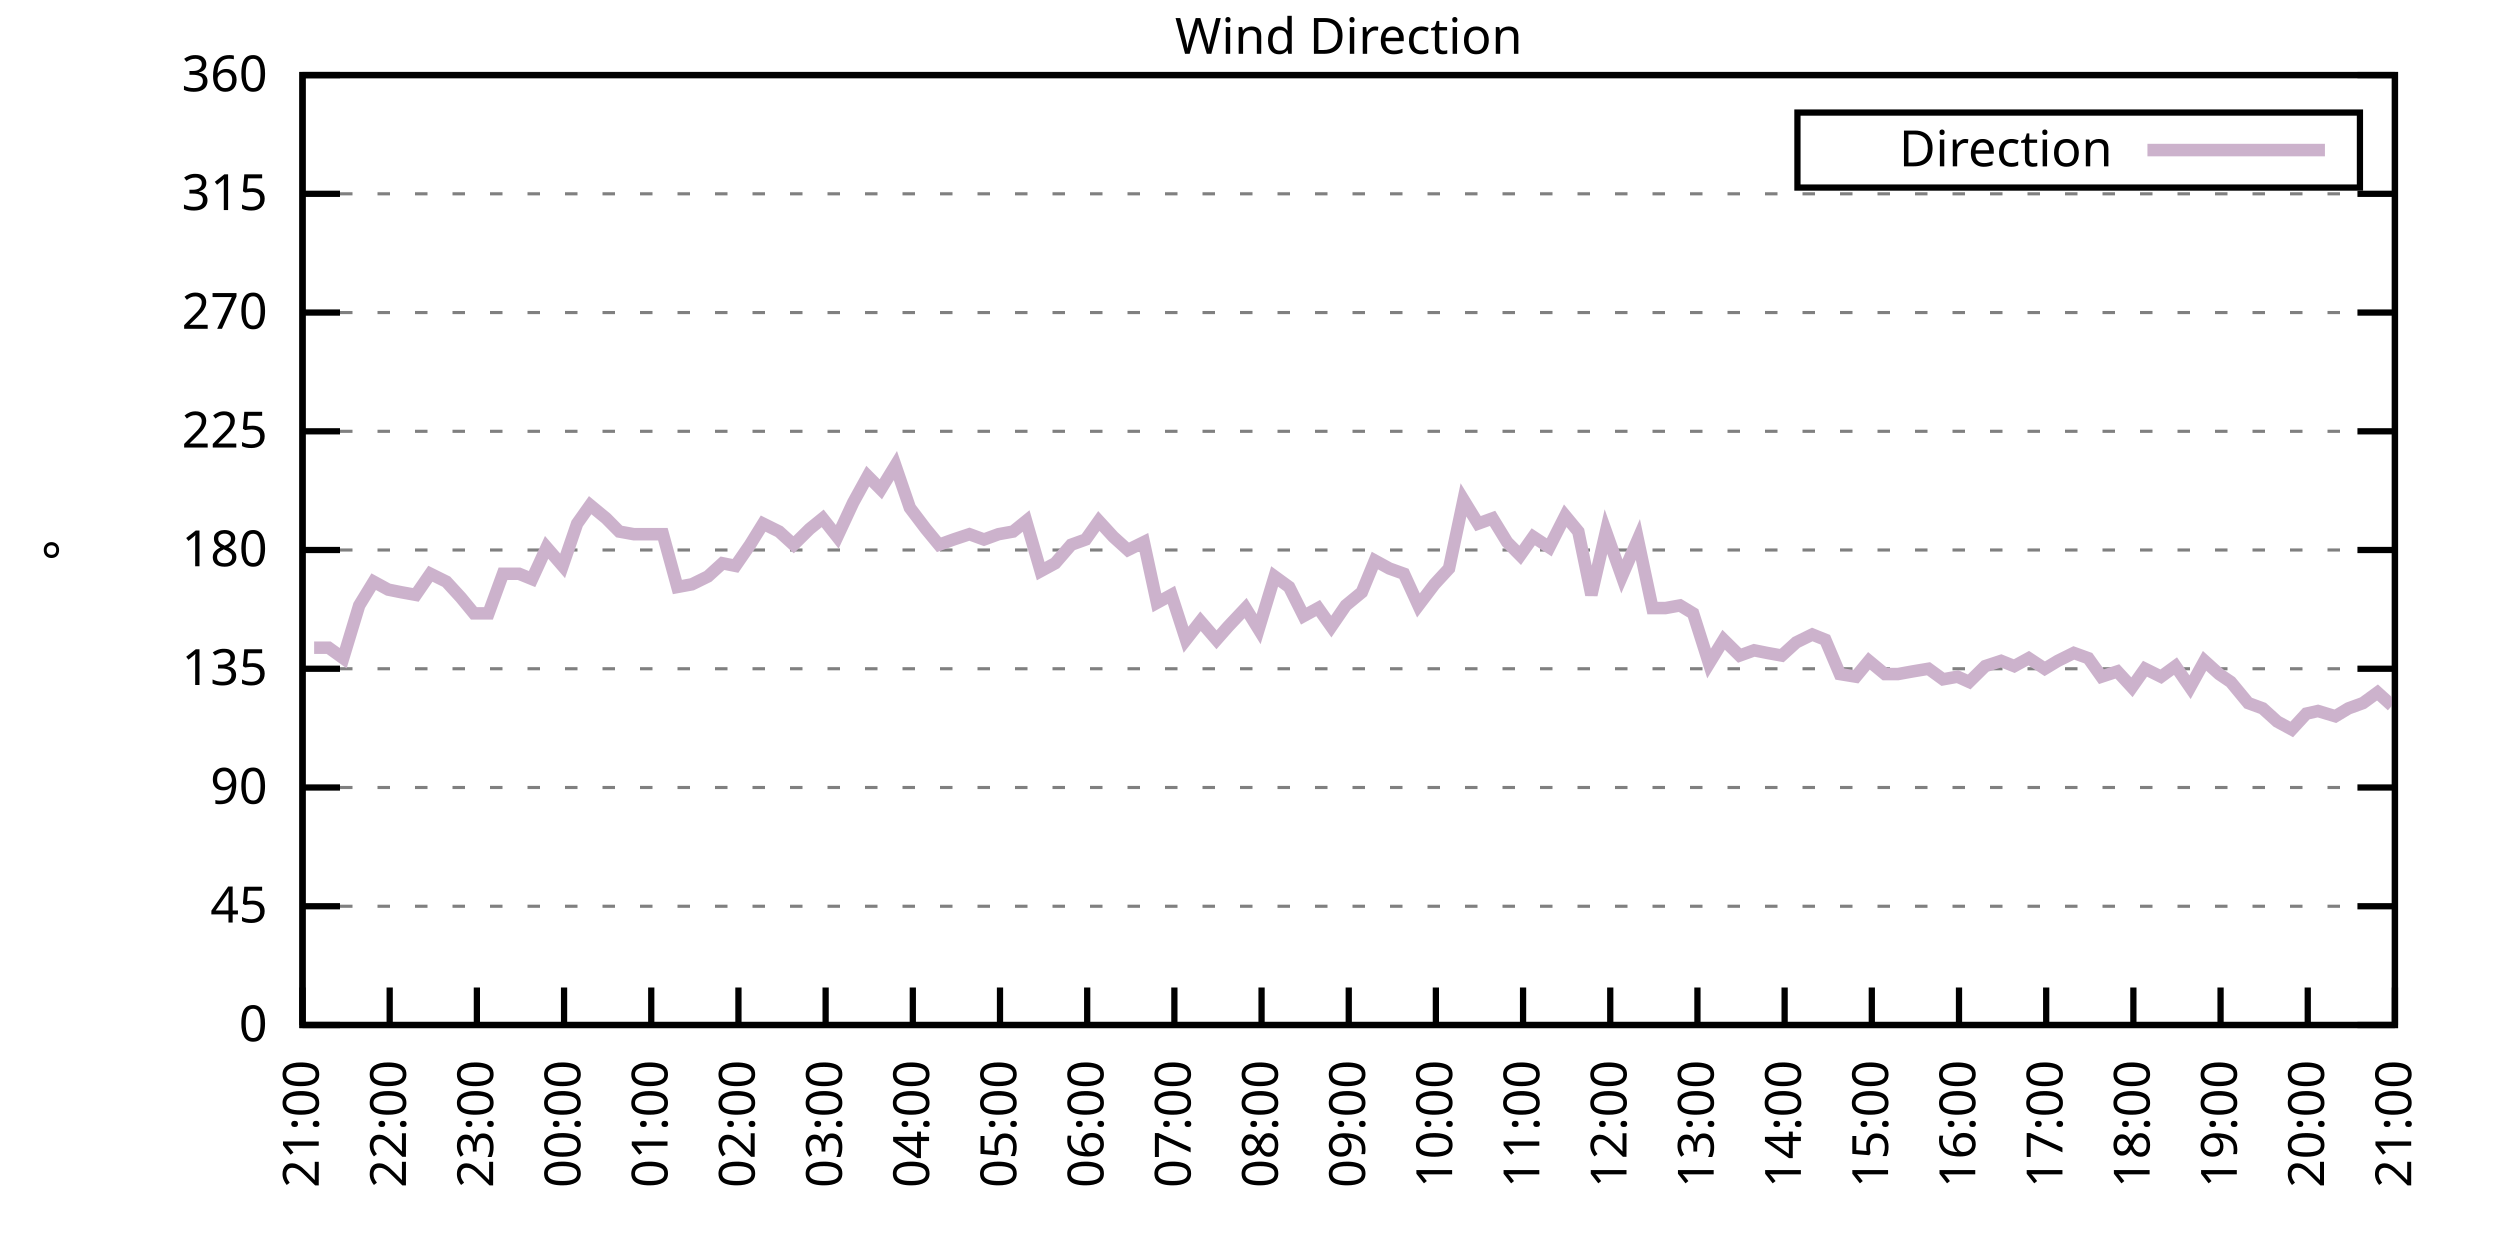
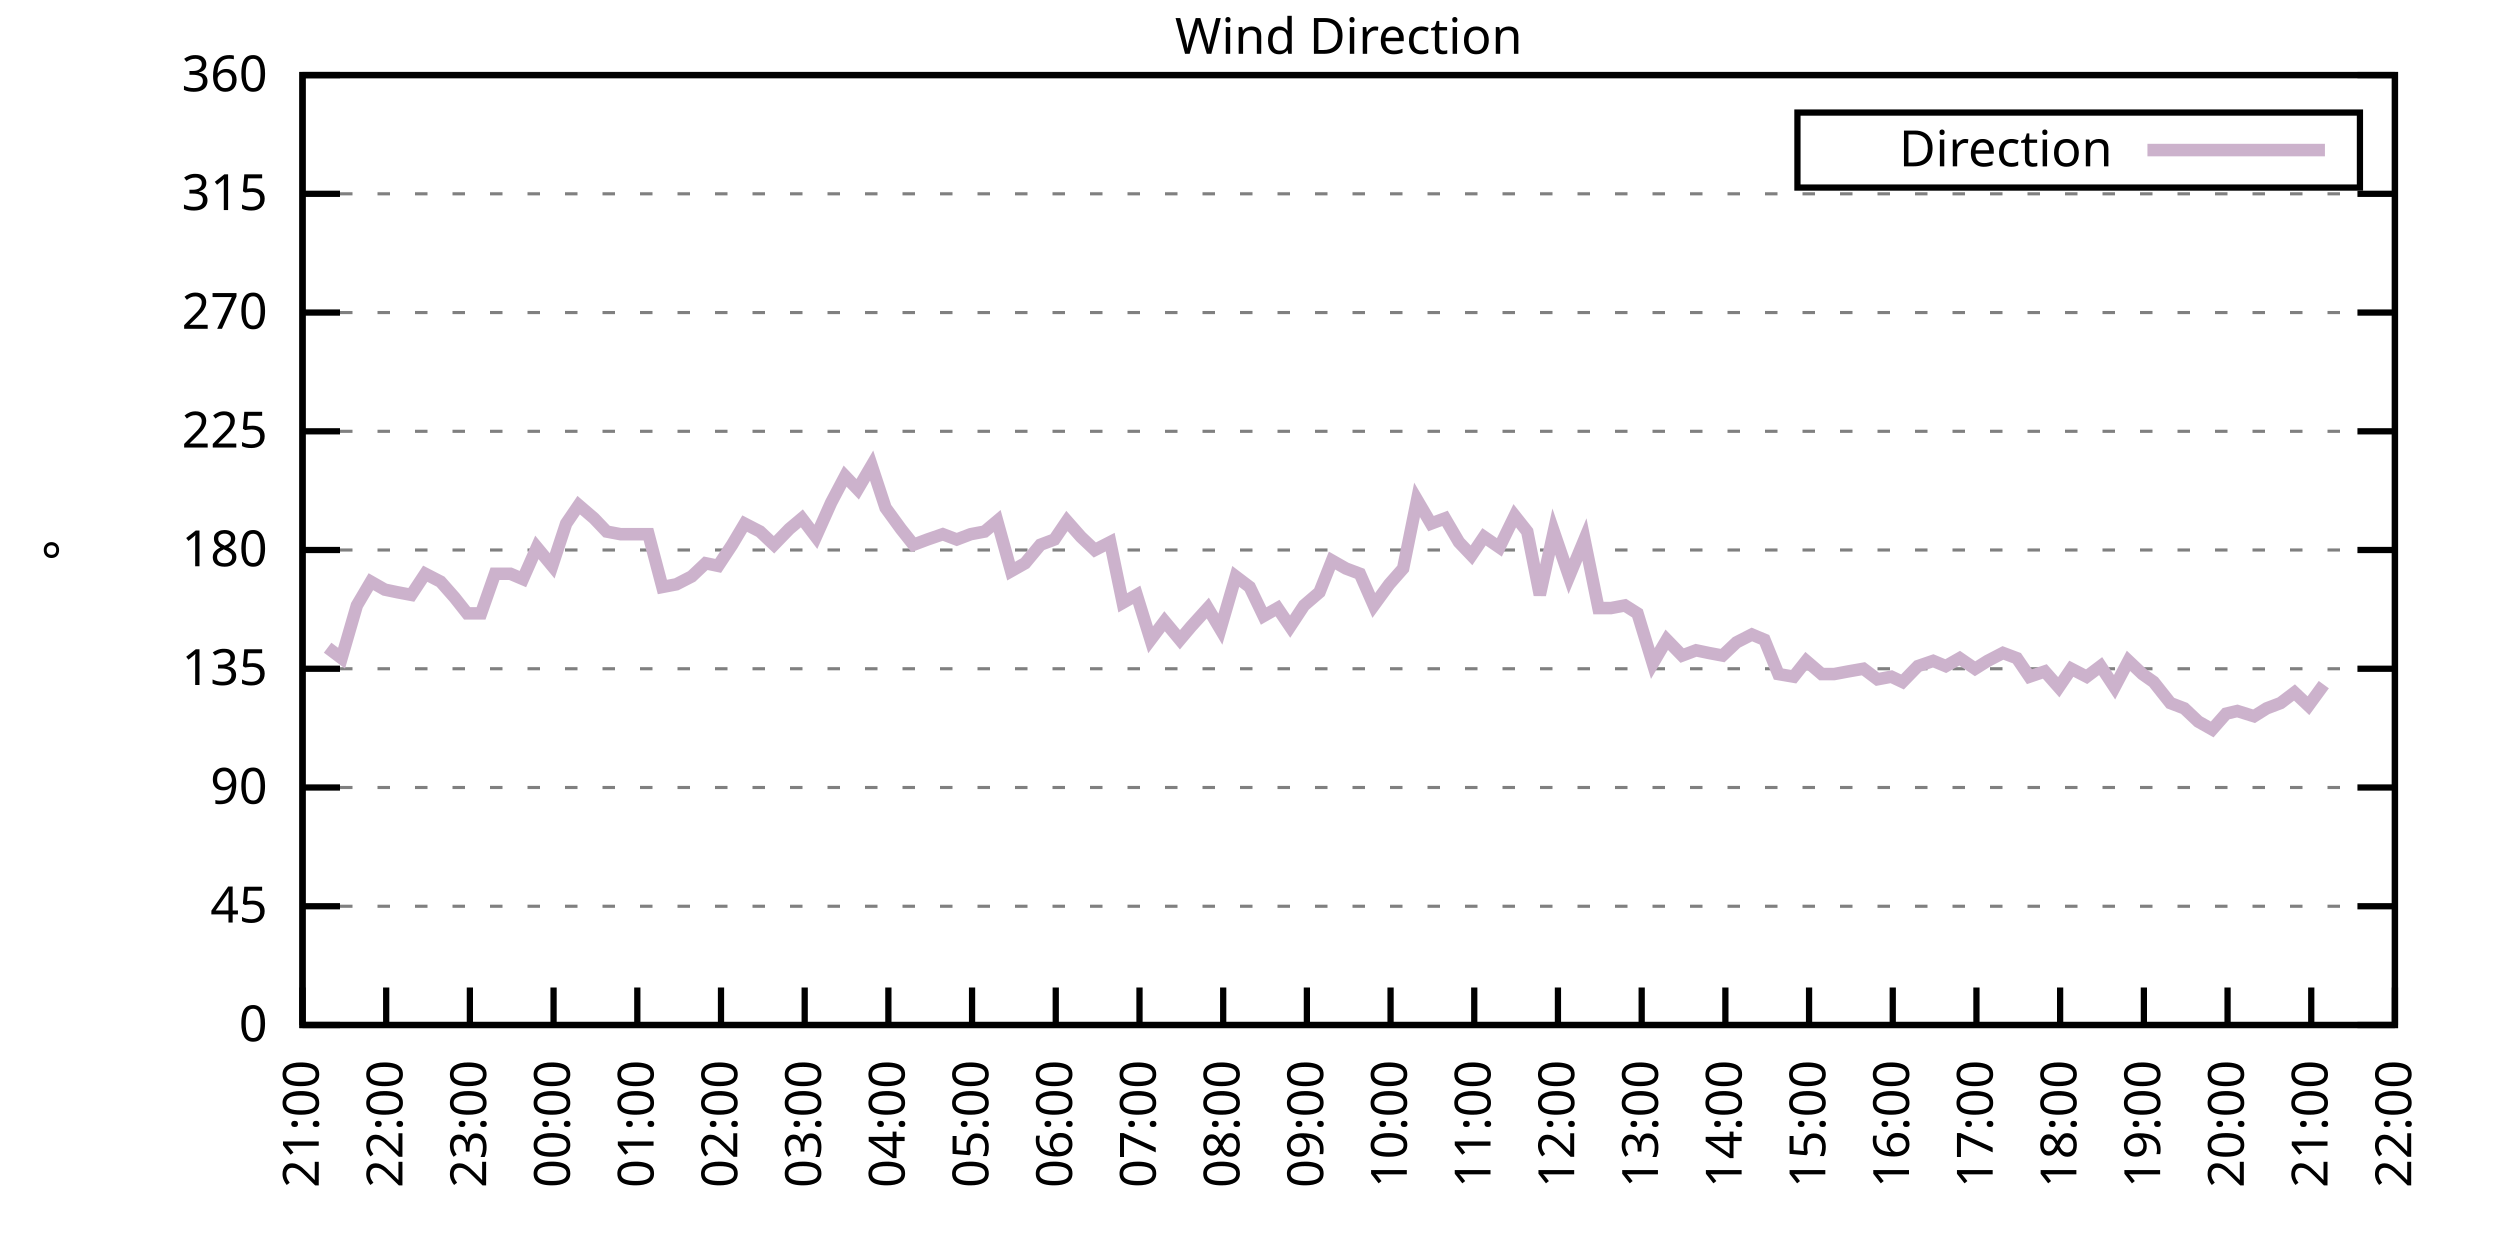
<svg xmlns="http://www.w3.org/2000/svg" xmlns:xlink="http://www.w3.org/1999/xlink" width="400" height="200" viewBox="0 0 400 200">
  <g id="gnuplot_canvas">
    <rect x="0" y="0" width="400" height="200" fill="none" />
    <defs>
      <circle id="gpDot" r="0.5" stroke-width="0.5" stroke="currentColor" />
      <path id="gpPt0" stroke-width="0.333" stroke="currentColor" d="M-1,0 h2 M0,-1 v2" />
      <path id="gpPt1" stroke-width="0.333" stroke="currentColor" d="M-1,-1 L1,1 M1,-1 L-1,1" />
      <path id="gpPt2" stroke-width="0.333" stroke="currentColor" d="M-1,0 L1,0 M0,-1 L0,1 M-1,-1 L1,1 M-1,1 L1,-1" />
      <rect id="gpPt3" stroke-width="0.333" stroke="currentColor" x="-1" y="-1" width="2" height="2" />
      <rect id="gpPt4" stroke-width="0.333" stroke="currentColor" fill="currentColor" x="-1" y="-1" width="2" height="2" />
      <circle id="gpPt5" stroke-width="0.333" stroke="currentColor" cx="0" cy="0" r="1" />
      <use xlink:href="#gpPt5" id="gpPt6" fill="currentColor" stroke="none" />
      <path id="gpPt7" stroke-width="0.333" stroke="currentColor" d="M0,-1.33 L-1.33,0.67 L1.33,0.67 z" />
      <use xlink:href="#gpPt7" id="gpPt8" fill="currentColor" stroke="none" />
      <use xlink:href="#gpPt7" id="gpPt9" stroke="currentColor" transform="rotate(180)" />
      <use xlink:href="#gpPt9" id="gpPt10" fill="currentColor" stroke="none" />
      <use xlink:href="#gpPt3" id="gpPt11" stroke="currentColor" transform="rotate(45)" />
      <use xlink:href="#gpPt11" id="gpPt12" fill="currentColor" stroke="none" />
      <path id="gpPt13" stroke-width="0.333" stroke="currentColor" d="M0,1.330 L1.265,0.411 L0.782,-1.067 L-0.782,-1.076 L-1.265,0.411 z" />
      <use xlink:href="#gpPt13" id="gpPt14" fill="currentColor" stroke="none" />
      <filter id="textbox" filterUnits="objectBoundingBox" x="0" y="0" height="1" width="1">
        <feFlood flood-color="white" flood-opacity="1" result="bgnd" />
        <feComposite in="SourceGraphic" in2="bgnd" operator="atop" />
      </filter>
      <filter id="greybox" filterUnits="objectBoundingBox" x="0" y="0" height="1" width="1">
        <feFlood flood-color="lightgrey" flood-opacity="1" result="grey" />
        <feComposite in="SourceGraphic" in2="grey" operator="atop" />
      </filter>
    </defs>
    <g fill="none" color="white" stroke="currentColor" stroke-width="1.00" stroke-linecap="butt" stroke-linejoin="miter">
</g>
    <g fill="none" color="black" stroke="currentColor" stroke-width="1.00" stroke-linecap="butt" stroke-linejoin="miter">
      <g stroke="none" shape-rendering="crispEdges">
        <polygon fill="rgb(255, 255, 255)" points="48.40,164.00 383.18,164.00 383.18,12.02 48.40,12.02 " />
      </g>
    </g>
    <g fill="none" color="black" stroke="currentColor" stroke-width="1.00" stroke-linecap="butt" stroke-linejoin="miter">
</g>
    <g fill="none" color="black" stroke="black" stroke-width="0.50" stroke-linecap="butt" stroke-linejoin="miter">
</g>
    <g fill="none" color="gray" stroke="currentColor" stroke-width="0.50" stroke-linecap="butt" stroke-linejoin="miter">
      <path stroke="gray" stroke-dasharray="2,4" class="gridline" d="M48.40,164.00 L383.19,164.00  " />
    </g>
    <g fill="none" color="gray" stroke="gray" stroke-width="1.00" stroke-linecap="butt" stroke-linejoin="miter">
</g>
    <g fill="none" color="black" stroke="currentColor" stroke-width="1.00" stroke-linecap="butt" stroke-linejoin="miter">
      <path stroke="black" d="M48.40,164.00 L54.40,164.00 M383.19,164.00 L377.19,164.00  " />
      <g transform="translate(42.80,166.60)" stroke="none" fill="black" font-family="Sans" font-size="8.00" text-anchor="end">
        <text>
          <tspan font-family="Sans"> 0</tspan>
        </text>
      </g>
    </g>
    <g fill="none" color="black" stroke="currentColor" stroke-width="1.00" stroke-linecap="butt" stroke-linejoin="miter">
</g>
    <g fill="none" color="black" stroke="black" stroke-width="0.50" stroke-linecap="butt" stroke-linejoin="miter">
</g>
    <g fill="none" color="gray" stroke="currentColor" stroke-width="0.50" stroke-linecap="butt" stroke-linejoin="miter">
      <path stroke="gray" stroke-dasharray="2,4" class="gridline" d="M48.40,145.00 L383.19,145.00  " />
    </g>
    <g fill="none" color="gray" stroke="gray" stroke-width="1.00" stroke-linecap="butt" stroke-linejoin="miter">
</g>
    <g fill="none" color="black" stroke="currentColor" stroke-width="1.00" stroke-linecap="butt" stroke-linejoin="miter">
      <path stroke="black" d="M48.40,145.00 L54.40,145.00 M383.19,145.00 L377.19,145.00  " />
      <g transform="translate(42.80,147.60)" stroke="none" fill="black" font-family="Sans" font-size="8.00" text-anchor="end">
        <text>
          <tspan font-family="Sans"> 45</tspan>
        </text>
      </g>
    </g>
    <g fill="none" color="black" stroke="currentColor" stroke-width="1.00" stroke-linecap="butt" stroke-linejoin="miter">
</g>
    <g fill="none" color="black" stroke="black" stroke-width="0.50" stroke-linecap="butt" stroke-linejoin="miter">
</g>
    <g fill="none" color="gray" stroke="currentColor" stroke-width="0.50" stroke-linecap="butt" stroke-linejoin="miter">
      <path stroke="gray" stroke-dasharray="2,4" class="gridline" d="M48.40,126.00 L383.19,126.00  " />
    </g>
    <g fill="none" color="gray" stroke="gray" stroke-width="1.00" stroke-linecap="butt" stroke-linejoin="miter">
</g>
    <g fill="none" color="black" stroke="currentColor" stroke-width="1.00" stroke-linecap="butt" stroke-linejoin="miter">
      <path stroke="black" d="M48.40,126.00 L54.40,126.00 M383.19,126.00 L377.19,126.00  " />
      <g transform="translate(42.80,128.60)" stroke="none" fill="black" font-family="Sans" font-size="8.00" text-anchor="end">
        <text>
          <tspan font-family="Sans"> 90</tspan>
        </text>
      </g>
    </g>
    <g fill="none" color="black" stroke="currentColor" stroke-width="1.00" stroke-linecap="butt" stroke-linejoin="miter">
</g>
    <g fill="none" color="black" stroke="black" stroke-width="0.50" stroke-linecap="butt" stroke-linejoin="miter">
</g>
    <g fill="none" color="gray" stroke="currentColor" stroke-width="0.50" stroke-linecap="butt" stroke-linejoin="miter">
      <path stroke="gray" stroke-dasharray="2,4" class="gridline" d="M48.40,107.00 L383.19,107.00  " />
    </g>
    <g fill="none" color="gray" stroke="gray" stroke-width="1.00" stroke-linecap="butt" stroke-linejoin="miter">
</g>
    <g fill="none" color="black" stroke="currentColor" stroke-width="1.00" stroke-linecap="butt" stroke-linejoin="miter">
      <path stroke="black" d="M48.40,107.00 L54.40,107.00 M383.19,107.00 L377.19,107.00  " />
      <g transform="translate(42.80,109.60)" stroke="none" fill="black" font-family="Sans" font-size="8.00" text-anchor="end">
        <text>
          <tspan font-family="Sans"> 135</tspan>
        </text>
      </g>
    </g>
    <g fill="none" color="black" stroke="currentColor" stroke-width="1.00" stroke-linecap="butt" stroke-linejoin="miter">
</g>
    <g fill="none" color="black" stroke="black" stroke-width="0.50" stroke-linecap="butt" stroke-linejoin="miter">
</g>
    <g fill="none" color="gray" stroke="currentColor" stroke-width="0.50" stroke-linecap="butt" stroke-linejoin="miter">
      <path stroke="gray" stroke-dasharray="2,4" class="gridline" d="M48.40,88.00 L383.19,88.00  " />
    </g>
    <g fill="none" color="gray" stroke="gray" stroke-width="1.00" stroke-linecap="butt" stroke-linejoin="miter">
</g>
    <g fill="none" color="black" stroke="currentColor" stroke-width="1.00" stroke-linecap="butt" stroke-linejoin="miter">
      <path stroke="black" d="M48.40,88.00 L54.40,88.00 M383.19,88.00 L377.19,88.00  " />
      <g transform="translate(42.80,90.60)" stroke="none" fill="black" font-family="Sans" font-size="8.00" text-anchor="end">
        <text>
          <tspan font-family="Sans"> 180</tspan>
        </text>
      </g>
    </g>
    <g fill="none" color="black" stroke="currentColor" stroke-width="1.00" stroke-linecap="butt" stroke-linejoin="miter">
</g>
    <g fill="none" color="black" stroke="black" stroke-width="0.50" stroke-linecap="butt" stroke-linejoin="miter">
</g>
    <g fill="none" color="gray" stroke="currentColor" stroke-width="0.50" stroke-linecap="butt" stroke-linejoin="miter">
      <path stroke="gray" stroke-dasharray="2,4" class="gridline" d="M48.40,69.01 L383.19,69.01  " />
    </g>
    <g fill="none" color="gray" stroke="gray" stroke-width="1.00" stroke-linecap="butt" stroke-linejoin="miter">
</g>
    <g fill="none" color="black" stroke="currentColor" stroke-width="1.00" stroke-linecap="butt" stroke-linejoin="miter">
      <path stroke="black" d="M48.40,69.01 L54.40,69.01 M383.19,69.01 L377.19,69.01  " />
      <g transform="translate(42.80,71.61)" stroke="none" fill="black" font-family="Sans" font-size="8.00" text-anchor="end">
        <text>
          <tspan font-family="Sans"> 225</tspan>
        </text>
      </g>
    </g>
    <g fill="none" color="black" stroke="currentColor" stroke-width="1.00" stroke-linecap="butt" stroke-linejoin="miter">
</g>
    <g fill="none" color="black" stroke="black" stroke-width="0.50" stroke-linecap="butt" stroke-linejoin="miter">
</g>
    <g fill="none" color="gray" stroke="currentColor" stroke-width="0.50" stroke-linecap="butt" stroke-linejoin="miter">
      <path stroke="gray" stroke-dasharray="2,4" class="gridline" d="M48.40,50.01 L383.19,50.01  " />
    </g>
    <g fill="none" color="gray" stroke="gray" stroke-width="1.00" stroke-linecap="butt" stroke-linejoin="miter">
</g>
    <g fill="none" color="black" stroke="currentColor" stroke-width="1.00" stroke-linecap="butt" stroke-linejoin="miter">
      <path stroke="black" d="M48.40,50.01 L54.40,50.01 M383.19,50.01 L377.19,50.01  " />
      <g transform="translate(42.80,52.61)" stroke="none" fill="black" font-family="Sans" font-size="8.00" text-anchor="end">
        <text>
          <tspan font-family="Sans"> 270</tspan>
        </text>
      </g>
    </g>
    <g fill="none" color="black" stroke="currentColor" stroke-width="1.00" stroke-linecap="butt" stroke-linejoin="miter">
</g>
    <g fill="none" color="black" stroke="black" stroke-width="0.50" stroke-linecap="butt" stroke-linejoin="miter">
</g>
    <g fill="none" color="gray" stroke="currentColor" stroke-width="0.50" stroke-linecap="butt" stroke-linejoin="miter">
      <path stroke="gray" stroke-dasharray="2,4" class="gridline" d="M48.40,31.01 L383.19,31.01  " />
    </g>
    <g fill="none" color="gray" stroke="gray" stroke-width="1.00" stroke-linecap="butt" stroke-linejoin="miter">
</g>
    <g fill="none" color="black" stroke="currentColor" stroke-width="1.00" stroke-linecap="butt" stroke-linejoin="miter">
      <path stroke="black" d="M48.40,31.01 L54.40,31.01 M383.19,31.01 L377.19,31.01  " />
      <g transform="translate(42.80,33.61)" stroke="none" fill="black" font-family="Sans" font-size="8.00" text-anchor="end">
        <text>
          <tspan font-family="Sans"> 315</tspan>
        </text>
      </g>
    </g>
    <g fill="none" color="black" stroke="currentColor" stroke-width="1.00" stroke-linecap="butt" stroke-linejoin="miter">
</g>
    <g fill="none" color="black" stroke="black" stroke-width="0.50" stroke-linecap="butt" stroke-linejoin="miter">
</g>
    <g fill="none" color="gray" stroke="currentColor" stroke-width="0.50" stroke-linecap="butt" stroke-linejoin="miter">
      <path stroke="gray" stroke-dasharray="2,4" class="gridline" d="M48.40,12.01 L383.19,12.01  " />
    </g>
    <g fill="none" color="gray" stroke="gray" stroke-width="1.00" stroke-linecap="butt" stroke-linejoin="miter">
</g>
    <g fill="none" color="black" stroke="currentColor" stroke-width="1.00" stroke-linecap="butt" stroke-linejoin="miter">
      <path stroke="black" d="M48.40,12.01 L54.40,12.01 M383.19,12.01 L377.19,12.01  " />
      <g transform="translate(42.80,14.61)" stroke="none" fill="black" font-family="Sans" font-size="8.00" text-anchor="end">
        <text>
          <tspan font-family="Sans"> 360</tspan>
        </text>
      </g>
    </g>
    <g fill="none" color="black" stroke="currentColor" stroke-width="1.00" stroke-linecap="butt" stroke-linejoin="miter">
      <path stroke="black" d="M48.40,164.00 L48.40,158.00  " />
      <g transform="translate(51.00,169.60) rotate(270.00)" stroke="none" fill="black" font-family="Sans" font-size="8.00" text-anchor="end">
        <text>
          <tspan font-family="Sans">21:00</tspan>
        </text>
      </g>
    </g>
    <g fill="none" color="black" stroke="currentColor" stroke-width="1.00" stroke-linecap="butt" stroke-linejoin="miter">
-       <path stroke="black" d="M62.35,164.00 L62.35,158.00  " />
-       <g transform="translate(64.95,169.60) rotate(270.00)" stroke="none" fill="black" font-family="Sans" font-size="8.00" text-anchor="end">
+       <path stroke="black" d="M61.79,164.00 L61.79,158.00  " />
+       <g transform="translate(64.39,169.60) rotate(270.00)" stroke="none" fill="black" font-family="Sans" font-size="8.00" text-anchor="end">
        <text>
          <tspan font-family="Sans">22:00</tspan>
        </text>
      </g>
    </g>
    <g fill="none" color="black" stroke="currentColor" stroke-width="1.00" stroke-linecap="butt" stroke-linejoin="miter">
-       <path stroke="black" d="M76.30,164.00 L76.30,158.00  " />
-       <g transform="translate(78.90,169.60) rotate(270.00)" stroke="none" fill="black" font-family="Sans" font-size="8.00" text-anchor="end">
+       <path stroke="black" d="M75.18,164.00 L75.18,158.00  " />
+       <g transform="translate(77.78,169.60) rotate(270.00)" stroke="none" fill="black" font-family="Sans" font-size="8.00" text-anchor="end">
        <text>
          <tspan font-family="Sans">23:00</tspan>
        </text>
      </g>
    </g>
    <g fill="none" color="black" stroke="currentColor" stroke-width="1.00" stroke-linecap="butt" stroke-linejoin="miter">
-       <path stroke="black" d="M90.25,164.00 L90.25,158.00  " />
-       <g transform="translate(92.85,169.60) rotate(270.00)" stroke="none" fill="black" font-family="Sans" font-size="8.00" text-anchor="end">
+       <path stroke="black" d="M88.57,164.00 L88.57,158.00  " />
+       <g transform="translate(91.17,169.60) rotate(270.00)" stroke="none" fill="black" font-family="Sans" font-size="8.00" text-anchor="end">
        <text>
          <tspan font-family="Sans">00:00</tspan>
        </text>
      </g>
    </g>
    <g fill="none" color="black" stroke="currentColor" stroke-width="1.00" stroke-linecap="butt" stroke-linejoin="miter">
-       <path stroke="black" d="M104.20,164.00 L104.20,158.00  " />
-       <g transform="translate(106.80,169.60) rotate(270.00)" stroke="none" fill="black" font-family="Sans" font-size="8.00" text-anchor="end">
+       <path stroke="black" d="M101.97,164.00 L101.97,158.00  " />
+       <g transform="translate(104.57,169.60) rotate(270.00)" stroke="none" fill="black" font-family="Sans" font-size="8.00" text-anchor="end">
        <text>
          <tspan font-family="Sans">01:00</tspan>
        </text>
      </g>
    </g>
    <g fill="none" color="black" stroke="currentColor" stroke-width="1.00" stroke-linecap="butt" stroke-linejoin="miter">
-       <path stroke="black" d="M118.15,164.00 L118.15,158.00  " />
-       <g transform="translate(120.75,169.60) rotate(270.00)" stroke="none" fill="black" font-family="Sans" font-size="8.00" text-anchor="end">
+       <path stroke="black" d="M115.36,164.00 L115.36,158.00  " />
+       <g transform="translate(117.96,169.60) rotate(270.00)" stroke="none" fill="black" font-family="Sans" font-size="8.00" text-anchor="end">
        <text>
          <tspan font-family="Sans">02:00</tspan>
        </text>
      </g>
    </g>
    <g fill="none" color="black" stroke="currentColor" stroke-width="1.00" stroke-linecap="butt" stroke-linejoin="miter">
-       <path stroke="black" d="M132.10,164.00 L132.10,158.00  " />
-       <g transform="translate(134.70,169.60) rotate(270.00)" stroke="none" fill="black" font-family="Sans" font-size="8.00" text-anchor="end">
+       <path stroke="black" d="M128.75,164.00 L128.75,158.00  " />
+       <g transform="translate(131.35,169.60) rotate(270.00)" stroke="none" fill="black" font-family="Sans" font-size="8.00" text-anchor="end">
        <text>
          <tspan font-family="Sans">03:00</tspan>
        </text>
      </g>
    </g>
    <g fill="none" color="black" stroke="currentColor" stroke-width="1.00" stroke-linecap="butt" stroke-linejoin="miter">
-       <path stroke="black" d="M146.05,164.00 L146.05,158.00  " />
-       <g transform="translate(148.65,169.60) rotate(270.00)" stroke="none" fill="black" font-family="Sans" font-size="8.00" text-anchor="end">
+       <path stroke="black" d="M142.14,164.00 L142.14,158.00  " />
+       <g transform="translate(144.74,169.60) rotate(270.00)" stroke="none" fill="black" font-family="Sans" font-size="8.00" text-anchor="end">
        <text>
          <tspan font-family="Sans">04:00</tspan>
        </text>
      </g>
    </g>
    <g fill="none" color="black" stroke="currentColor" stroke-width="1.00" stroke-linecap="butt" stroke-linejoin="miter">
-       <path stroke="black" d="M160.00,164.00 L160.00,158.00  " />
-       <g transform="translate(162.60,169.60) rotate(270.00)" stroke="none" fill="black" font-family="Sans" font-size="8.00" text-anchor="end">
+       <path stroke="black" d="M155.53,164.00 L155.53,158.00  " />
+       <g transform="translate(158.13,169.60) rotate(270.00)" stroke="none" fill="black" font-family="Sans" font-size="8.00" text-anchor="end">
        <text>
          <tspan font-family="Sans">05:00</tspan>
        </text>
      </g>
    </g>
    <g fill="none" color="black" stroke="currentColor" stroke-width="1.00" stroke-linecap="butt" stroke-linejoin="miter">
-       <path stroke="black" d="M173.95,164.00 L173.95,158.00  " />
-       <g transform="translate(176.55,169.60) rotate(270.00)" stroke="none" fill="black" font-family="Sans" font-size="8.00" text-anchor="end">
+       <path stroke="black" d="M168.92,164.00 L168.92,158.00  " />
+       <g transform="translate(171.52,169.60) rotate(270.00)" stroke="none" fill="black" font-family="Sans" font-size="8.00" text-anchor="end">
        <text>
          <tspan font-family="Sans">06:00</tspan>
        </text>
      </g>
    </g>
    <g fill="none" color="black" stroke="currentColor" stroke-width="1.00" stroke-linecap="butt" stroke-linejoin="miter">
-       <path stroke="black" d="M187.90,164.00 L187.90,158.00  " />
-       <g transform="translate(190.50,169.60) rotate(270.00)" stroke="none" fill="black" font-family="Sans" font-size="8.00" text-anchor="end">
+       <path stroke="black" d="M182.32,164.00 L182.32,158.00  " />
+       <g transform="translate(184.92,169.60) rotate(270.00)" stroke="none" fill="black" font-family="Sans" font-size="8.00" text-anchor="end">
        <text>
          <tspan font-family="Sans">07:00</tspan>
        </text>
      </g>
    </g>
    <g fill="none" color="black" stroke="currentColor" stroke-width="1.00" stroke-linecap="butt" stroke-linejoin="miter">
-       <path stroke="black" d="M201.85,164.00 L201.85,158.00  " />
-       <g transform="translate(204.45,169.60) rotate(270.00)" stroke="none" fill="black" font-family="Sans" font-size="8.00" text-anchor="end">
+       <path stroke="black" d="M195.71,164.00 L195.71,158.00  " />
+       <g transform="translate(198.31,169.60) rotate(270.00)" stroke="none" fill="black" font-family="Sans" font-size="8.00" text-anchor="end">
        <text>
          <tspan font-family="Sans">08:00</tspan>
        </text>
      </g>
    </g>
    <g fill="none" color="black" stroke="currentColor" stroke-width="1.00" stroke-linecap="butt" stroke-linejoin="miter">
-       <path stroke="black" d="M215.80,164.00 L215.80,158.00  " />
-       <g transform="translate(218.40,169.60) rotate(270.00)" stroke="none" fill="black" font-family="Sans" font-size="8.00" text-anchor="end">
+       <path stroke="black" d="M209.10,164.00 L209.10,158.00  " />
+       <g transform="translate(211.70,169.60) rotate(270.00)" stroke="none" fill="black" font-family="Sans" font-size="8.00" text-anchor="end">
        <text>
          <tspan font-family="Sans">09:00</tspan>
        </text>
      </g>
    </g>
    <g fill="none" color="black" stroke="currentColor" stroke-width="1.00" stroke-linecap="butt" stroke-linejoin="miter">
-       <path stroke="black" d="M229.74,164.00 L229.74,158.00  " />
-       <g transform="translate(232.34,169.60) rotate(270.00)" stroke="none" fill="black" font-family="Sans" font-size="8.00" text-anchor="end">
+       <path stroke="black" d="M222.49,164.00 L222.49,158.00  " />
+       <g transform="translate(225.09,169.60) rotate(270.00)" stroke="none" fill="black" font-family="Sans" font-size="8.00" text-anchor="end">
        <text>
          <tspan font-family="Sans">10:00</tspan>
        </text>
      </g>
    </g>
    <g fill="none" color="black" stroke="currentColor" stroke-width="1.00" stroke-linecap="butt" stroke-linejoin="miter">
-       <path stroke="black" d="M243.69,164.00 L243.69,158.00  " />
-       <g transform="translate(246.29,169.60) rotate(270.00)" stroke="none" fill="black" font-family="Sans" font-size="8.00" text-anchor="end">
+       <path stroke="black" d="M235.88,164.00 L235.88,158.00  " />
+       <g transform="translate(238.48,169.60) rotate(270.00)" stroke="none" fill="black" font-family="Sans" font-size="8.00" text-anchor="end">
        <text>
          <tspan font-family="Sans">11:00</tspan>
        </text>
      </g>
    </g>
    <g fill="none" color="black" stroke="currentColor" stroke-width="1.00" stroke-linecap="butt" stroke-linejoin="miter">
-       <path stroke="black" d="M257.64,164.00 L257.64,158.00  " />
-       <g transform="translate(260.24,169.60) rotate(270.00)" stroke="none" fill="black" font-family="Sans" font-size="8.00" text-anchor="end">
+       <path stroke="black" d="M249.27,164.00 L249.27,158.00  " />
+       <g transform="translate(251.87,169.60) rotate(270.00)" stroke="none" fill="black" font-family="Sans" font-size="8.00" text-anchor="end">
        <text>
          <tspan font-family="Sans">12:00</tspan>
        </text>
      </g>
    </g>
    <g fill="none" color="black" stroke="currentColor" stroke-width="1.00" stroke-linecap="butt" stroke-linejoin="miter">
-       <path stroke="black" d="M271.59,164.00 L271.59,158.00  " />
-       <g transform="translate(274.19,169.60) rotate(270.00)" stroke="none" fill="black" font-family="Sans" font-size="8.00" text-anchor="end">
+       <path stroke="black" d="M262.67,164.00 L262.67,158.00  " />
+       <g transform="translate(265.27,169.60) rotate(270.00)" stroke="none" fill="black" font-family="Sans" font-size="8.00" text-anchor="end">
        <text>
          <tspan font-family="Sans">13:00</tspan>
        </text>
      </g>
    </g>
    <g fill="none" color="black" stroke="currentColor" stroke-width="1.00" stroke-linecap="butt" stroke-linejoin="miter">
-       <path stroke="black" d="M285.54,164.00 L285.54,158.00  " />
-       <g transform="translate(288.14,169.60) rotate(270.00)" stroke="none" fill="black" font-family="Sans" font-size="8.00" text-anchor="end">
+       <path stroke="black" d="M276.06,164.00 L276.06,158.00  " />
+       <g transform="translate(278.66,169.60) rotate(270.00)" stroke="none" fill="black" font-family="Sans" font-size="8.00" text-anchor="end">
        <text>
          <tspan font-family="Sans">14:00</tspan>
        </text>
      </g>
    </g>
    <g fill="none" color="black" stroke="currentColor" stroke-width="1.00" stroke-linecap="butt" stroke-linejoin="miter">
-       <path stroke="black" d="M299.49,164.00 L299.49,158.00  " />
-       <g transform="translate(302.09,169.60) rotate(270.00)" stroke="none" fill="black" font-family="Sans" font-size="8.00" text-anchor="end">
+       <path stroke="black" d="M289.45,164.00 L289.45,158.00  " />
+       <g transform="translate(292.05,169.60) rotate(270.00)" stroke="none" fill="black" font-family="Sans" font-size="8.00" text-anchor="end">
        <text>
          <tspan font-family="Sans">15:00</tspan>
        </text>
      </g>
    </g>
    <g fill="none" color="black" stroke="currentColor" stroke-width="1.00" stroke-linecap="butt" stroke-linejoin="miter">
-       <path stroke="black" d="M313.44,164.00 L313.44,158.00  " />
-       <g transform="translate(316.04,169.60) rotate(270.00)" stroke="none" fill="black" font-family="Sans" font-size="8.00" text-anchor="end">
+       <path stroke="black" d="M302.84,164.00 L302.84,158.00  " />
+       <g transform="translate(305.44,169.60) rotate(270.00)" stroke="none" fill="black" font-family="Sans" font-size="8.00" text-anchor="end">
        <text>
          <tspan font-family="Sans">16:00</tspan>
        </text>
      </g>
    </g>
    <g fill="none" color="black" stroke="currentColor" stroke-width="1.00" stroke-linecap="butt" stroke-linejoin="miter">
-       <path stroke="black" d="M327.39,164.00 L327.39,158.00  " />
-       <g transform="translate(329.99,169.60) rotate(270.00)" stroke="none" fill="black" font-family="Sans" font-size="8.00" text-anchor="end">
+       <path stroke="black" d="M316.23,164.00 L316.23,158.00  " />
+       <g transform="translate(318.83,169.60) rotate(270.00)" stroke="none" fill="black" font-family="Sans" font-size="8.00" text-anchor="end">
        <text>
          <tspan font-family="Sans">17:00</tspan>
        </text>
      </g>
    </g>
    <g fill="none" color="black" stroke="currentColor" stroke-width="1.00" stroke-linecap="butt" stroke-linejoin="miter">
-       <path stroke="black" d="M341.34,164.00 L341.34,158.00  " />
-       <g transform="translate(343.94,169.60) rotate(270.00)" stroke="none" fill="black" font-family="Sans" font-size="8.00" text-anchor="end">
+       <path stroke="black" d="M329.62,164.00 L329.62,158.00  " />
+       <g transform="translate(332.22,169.60) rotate(270.00)" stroke="none" fill="black" font-family="Sans" font-size="8.00" text-anchor="end">
        <text>
          <tspan font-family="Sans">18:00</tspan>
        </text>
      </g>
    </g>
    <g fill="none" color="black" stroke="currentColor" stroke-width="1.00" stroke-linecap="butt" stroke-linejoin="miter">
-       <path stroke="black" d="M355.29,164.00 L355.29,158.00  " />
-       <g transform="translate(357.89,169.60) rotate(270.00)" stroke="none" fill="black" font-family="Sans" font-size="8.00" text-anchor="end">
+       <path stroke="black" d="M343.02,164.00 L343.02,158.00  " />
+       <g transform="translate(345.62,169.60) rotate(270.00)" stroke="none" fill="black" font-family="Sans" font-size="8.00" text-anchor="end">
        <text>
          <tspan font-family="Sans">19:00</tspan>
        </text>
      </g>
    </g>
    <g fill="none" color="black" stroke="currentColor" stroke-width="1.00" stroke-linecap="butt" stroke-linejoin="miter">
-       <path stroke="black" d="M369.24,164.00 L369.24,158.00  " />
-       <g transform="translate(371.84,169.60) rotate(270.00)" stroke="none" fill="black" font-family="Sans" font-size="8.00" text-anchor="end">
+       <path stroke="black" d="M356.41,164.00 L356.41,158.00  " />
+       <g transform="translate(359.01,169.60) rotate(270.00)" stroke="none" fill="black" font-family="Sans" font-size="8.00" text-anchor="end">
        <text>
          <tspan font-family="Sans">20:00</tspan>
+         </text>
+       </g>
+     </g>
+     <g fill="none" color="black" stroke="currentColor" stroke-width="1.00" stroke-linecap="butt" stroke-linejoin="miter">
+       <path stroke="black" d="M369.80,164.00 L369.80,158.00  " />
+       <g transform="translate(372.40,169.60) rotate(270.00)" stroke="none" fill="black" font-family="Sans" font-size="8.00" text-anchor="end">
+         <text>
+           <tspan font-family="Sans">21:00</tspan>
        </text>
      </g>
    </g>
    <g fill="none" color="black" stroke="currentColor" stroke-width="1.00" stroke-linecap="butt" stroke-linejoin="miter">
      <path stroke="black" d="M383.19,164.00 L383.19,158.00  " />
      <g transform="translate(385.79,169.60) rotate(270.00)" stroke="none" fill="black" font-family="Sans" font-size="8.00" text-anchor="end">
        <text>
-           <tspan font-family="Sans">21:00</tspan>
+           <tspan font-family="Sans">22:00</tspan>
        </text>
      </g>
    </g>
    <g fill="none" color="black" stroke="currentColor" stroke-width="1.00" stroke-linecap="butt" stroke-linejoin="miter">
</g>
    <g fill="none" color="black" stroke="currentColor" stroke-width="1.00" stroke-linecap="butt" stroke-linejoin="miter">
      <path stroke="black" d="M48.40,12.01 L48.40,164.00 L383.19,164.00 L383.19,12.01 L48.40,12.01 Z  " />
    </g>
    <g fill="none" color="black" stroke="currentColor" stroke-width="1.00" stroke-linecap="butt" stroke-linejoin="miter">
</g>
    <g fill="none" color="black" stroke="currentColor" stroke-width="1.00" stroke-linecap="butt" stroke-linejoin="miter">
      <path stroke="black" d="M287.59,30.01 L287.59,18.01 L377.59,18.01 L377.59,30.01 L287.59,30.01 Z  " />
    </g>
    <g id="Wind_direction_plot_1">
      <g fill="none" color="white" stroke="black" stroke-width="2.00" stroke-linecap="butt" stroke-linejoin="miter">
</g>
      <g fill="none" color="black" stroke="currentColor" stroke-width="2.00" stroke-linecap="butt" stroke-linejoin="miter">
        <g transform="translate(337.99,26.61)" stroke="none" fill="black" font-family="Sans" font-size="8.00" text-anchor="end">
          <text>
            <tspan font-family="Sans">Direction</tspan>
          </text>
        </g>
      </g>
      <g fill="none" color="black" stroke="currentColor" stroke-width="2.00" stroke-linecap="butt" stroke-linejoin="miter">
-         <path stroke="rgb(204, 178, 204)" d="M343.59,24.01 L371.99,24.01 M50.26,103.63 L52.58,103.63 L54.91,105.31 L57.47,96.87 L59.79,93.07 L62.12,94.34   L64.21,94.76 L66.53,95.18 L68.86,91.80 L71.42,93.07 L73.74,95.60 L75.83,98.14 L78.16,98.14 L80.48,91.80   L83.04,91.80 L85.13,92.65 L87.46,87.58 L90.02,90.54 L92.34,83.78 L94.43,80.83 L96.99,82.94 L99.08,85.05   L101.41,85.47 L103.97,85.47 L106.06,85.47 L108.38,93.92 L110.71,93.49 L113.27,92.23 L115.59,90.12 L117.68,90.54   L120.01,87.16 L122.10,83.78 L124.66,85.05 L126.98,87.16 L129.54,84.63 L131.63,82.94 L133.96,85.89 L136.51,80.41   L138.84,76.18 L140.93,78.29 L143.26,74.49 L145.58,81.25 L148.14,84.63 L150.23,87.16 L152.56,86.32 L155.11,85.47   L157.44,86.32 L159.76,85.47 L162.09,85.05 L164.18,83.36 L166.51,91.38 L168.83,90.12 L171.39,87.16 L173.71,86.32   L175.81,83.36 L178.13,85.89 L180.46,88.00 L183.01,86.74 L185.11,96.45 L187.43,95.18 L189.76,102.36 L192.08,99.40   L194.64,102.36 L196.50,100.25 L199.29,97.29 L201.38,100.67 L203.94,92.23 L206.26,93.92 L208.59,98.56 L210.91,97.29   L213.01,100.25 L215.33,96.87 L217.89,94.76 L219.98,89.69 L222.30,90.96 L224.63,91.80 L226.95,96.87 L229.51,93.49   L231.84,90.96 L234.16,79.98 L236.49,83.78 L238.81,82.94 L241.14,86.74 L243.23,88.85 L245.32,85.89 L247.88,87.58   L250.44,82.52 L252.53,85.05 L254.62,95.18 L256.95,85.05 L259.50,92.23 L262.06,86.32 L264.39,97.29 L266.48,97.29   L268.80,96.87 L270.90,98.14 L273.45,106.16 L275.78,102.36 L278.34,104.89 L280.66,104.05 L282.75,104.47 L285.08,104.89   L287.40,102.78 L289.96,101.52 L292.05,102.36 L294.38,107.85 L296.94,108.27 L299.03,105.74 L301.58,107.85 L303.68,107.85   L306.00,107.43 L308.56,107.00 L310.88,108.69 L313.21,108.27 L315.07,109.11 L317.63,106.58 L320.18,105.74 L322.28,106.58   L324.60,105.31 L327.16,107.00 L329.25,105.74 L331.81,104.47 L334.13,105.31 L336.23,108.27 L338.78,107.43 L341.11,109.96   L343.20,107.00 L345.76,108.27 L348.08,106.58 L350.41,109.96 L352.73,105.74 L355.06,107.85 L356.92,109.11 L359.71,112.49   L362.03,113.34 L364.36,115.45 L366.68,116.71 L369.01,114.18 L370.87,113.76 L373.66,114.60 L375.75,113.34 L378.08,112.49   L380.40,110.80 L382.73,112.91  " />
+         <path stroke="rgb(204, 178, 204)" d="M343.59,24.01 L371.99,24.01 M52.42,103.63 L54.65,105.31 L57.10,96.87 L59.34,93.07 L61.57,94.34 L63.58,94.76   L65.81,95.18 L68.04,91.80 L70.50,93.07 L72.73,95.60 L74.74,98.14 L76.97,98.14 L79.20,91.80 L81.66,91.80   L83.66,92.65 L85.90,87.58 L88.35,90.54 L90.58,83.78 L92.59,80.83 L95.05,82.94 L97.06,85.05 L99.29,85.47   L101.74,85.47 L103.75,85.47 L105.98,93.92 L108.22,93.49 L110.67,92.23 L112.90,90.12 L114.91,90.54 L117.14,87.16   L119.15,83.78 L121.61,85.05 L123.84,87.16 L126.29,84.63 L128.30,82.94 L130.54,85.89 L132.99,80.41 L135.22,76.18   L137.23,78.29 L139.46,74.49 L141.69,81.25 L144.15,84.63 L146.16,87.16 L148.39,86.32 L150.85,85.47 L153.08,86.32   L155.31,85.47 L157.54,85.05 L159.55,83.36 L161.78,91.38 L164.01,90.12 L166.47,87.16 L168.70,86.32 L170.71,83.36   L172.94,85.89 L175.17,88.00 L177.63,86.74 L179.64,96.45 L181.87,95.18 L184.10,102.36 L186.33,99.40 L188.79,102.36   L190.57,100.25 L193.25,97.29 L195.26,100.67 L197.72,92.23 L199.95,93.92 L202.18,98.56 L204.41,97.29 L206.42,100.25   L208.65,96.87 L211.11,94.76 L213.12,89.69 L215.35,90.96 L217.58,91.80 L219.81,96.87 L222.27,93.49 L224.50,90.96   L226.73,79.98 L228.96,83.78 L231.20,82.94 L233.43,86.74 L235.44,88.85 L237.44,85.89 L239.90,87.58 L242.36,82.52   L244.36,85.05 L246.37,95.18 L248.60,85.05 L251.06,92.23 L253.51,86.32 L255.75,97.29 L257.76,97.29 L259.99,96.87   L262.00,98.14 L264.45,106.16 L266.68,102.36 L269.14,104.89 L271.37,104.05 L273.38,104.47 L275.61,104.89 L277.84,102.78   L280.30,101.52 L282.31,102.36 L284.54,107.85 L286.99,108.27 L289.00,105.74 L291.46,107.85 L293.47,107.85 L295.70,107.43   L298.15,107.00 L300.39,108.69 L302.62,108.27 L304.40,109.11 L306.86,106.58 L309.31,105.74 L311.32,106.58 L313.55,105.31   L316.01,107.00 L318.02,105.74 L320.47,104.47 L322.70,105.31 L324.71,108.27 L327.17,107.43 L329.40,109.96 L331.41,107.00   L333.86,108.27 L336.10,106.58 L338.33,109.96 L340.56,105.74 L342.79,107.85 L344.58,109.11 L347.26,112.49 L349.49,113.34   L351.72,115.45 L353.95,116.71 L356.18,114.18 L357.97,113.76 L360.65,114.60 L362.66,113.34 L364.89,112.49 L367.12,110.80   L369.35,112.91 L371.81,109.54  " />
      </g>
    </g>
    <g fill="none" color="black" stroke="currentColor" stroke-width="2.00" stroke-linecap="butt" stroke-linejoin="miter">
</g>
    <g fill="none" color="black" stroke="black" stroke-width="1.00" stroke-linecap="butt" stroke-linejoin="miter">
</g>
    <g fill="none" color="black" stroke="currentColor" stroke-width="1.00" stroke-linecap="butt" stroke-linejoin="miter">
      <path stroke="black" d="M48.40,12.01 L48.40,164.00 L383.19,164.00 L383.19,12.01 L48.40,12.01 Z  " />
      <g transform="translate(12.80,88.01) rotate(270.00)" stroke="none" fill="black" font-family="Sans" font-size="8.00" text-anchor="middle">
        <text>
          <tspan font-family="Sans">°</tspan>
        </text>
      </g>
    </g>
    <g fill="none" color="black" stroke="currentColor" stroke-width="1.00" stroke-linecap="butt" stroke-linejoin="miter">
</g>
    <g fill="none" color="black" stroke="currentColor" stroke-width="1.00" stroke-linecap="butt" stroke-linejoin="miter">
      <g transform="translate(215.79,8.61)" stroke="none" fill="black" font-family="Sans" font-size="8.00" text-anchor="middle">
        <text>
          <tspan font-family="Sans">Wind Direction</tspan>
        </text>
      </g>
    </g>
    <g fill="none" color="black" stroke="currentColor" stroke-width="1.00" stroke-linecap="butt" stroke-linejoin="miter">
</g>
  </g>
</svg>
